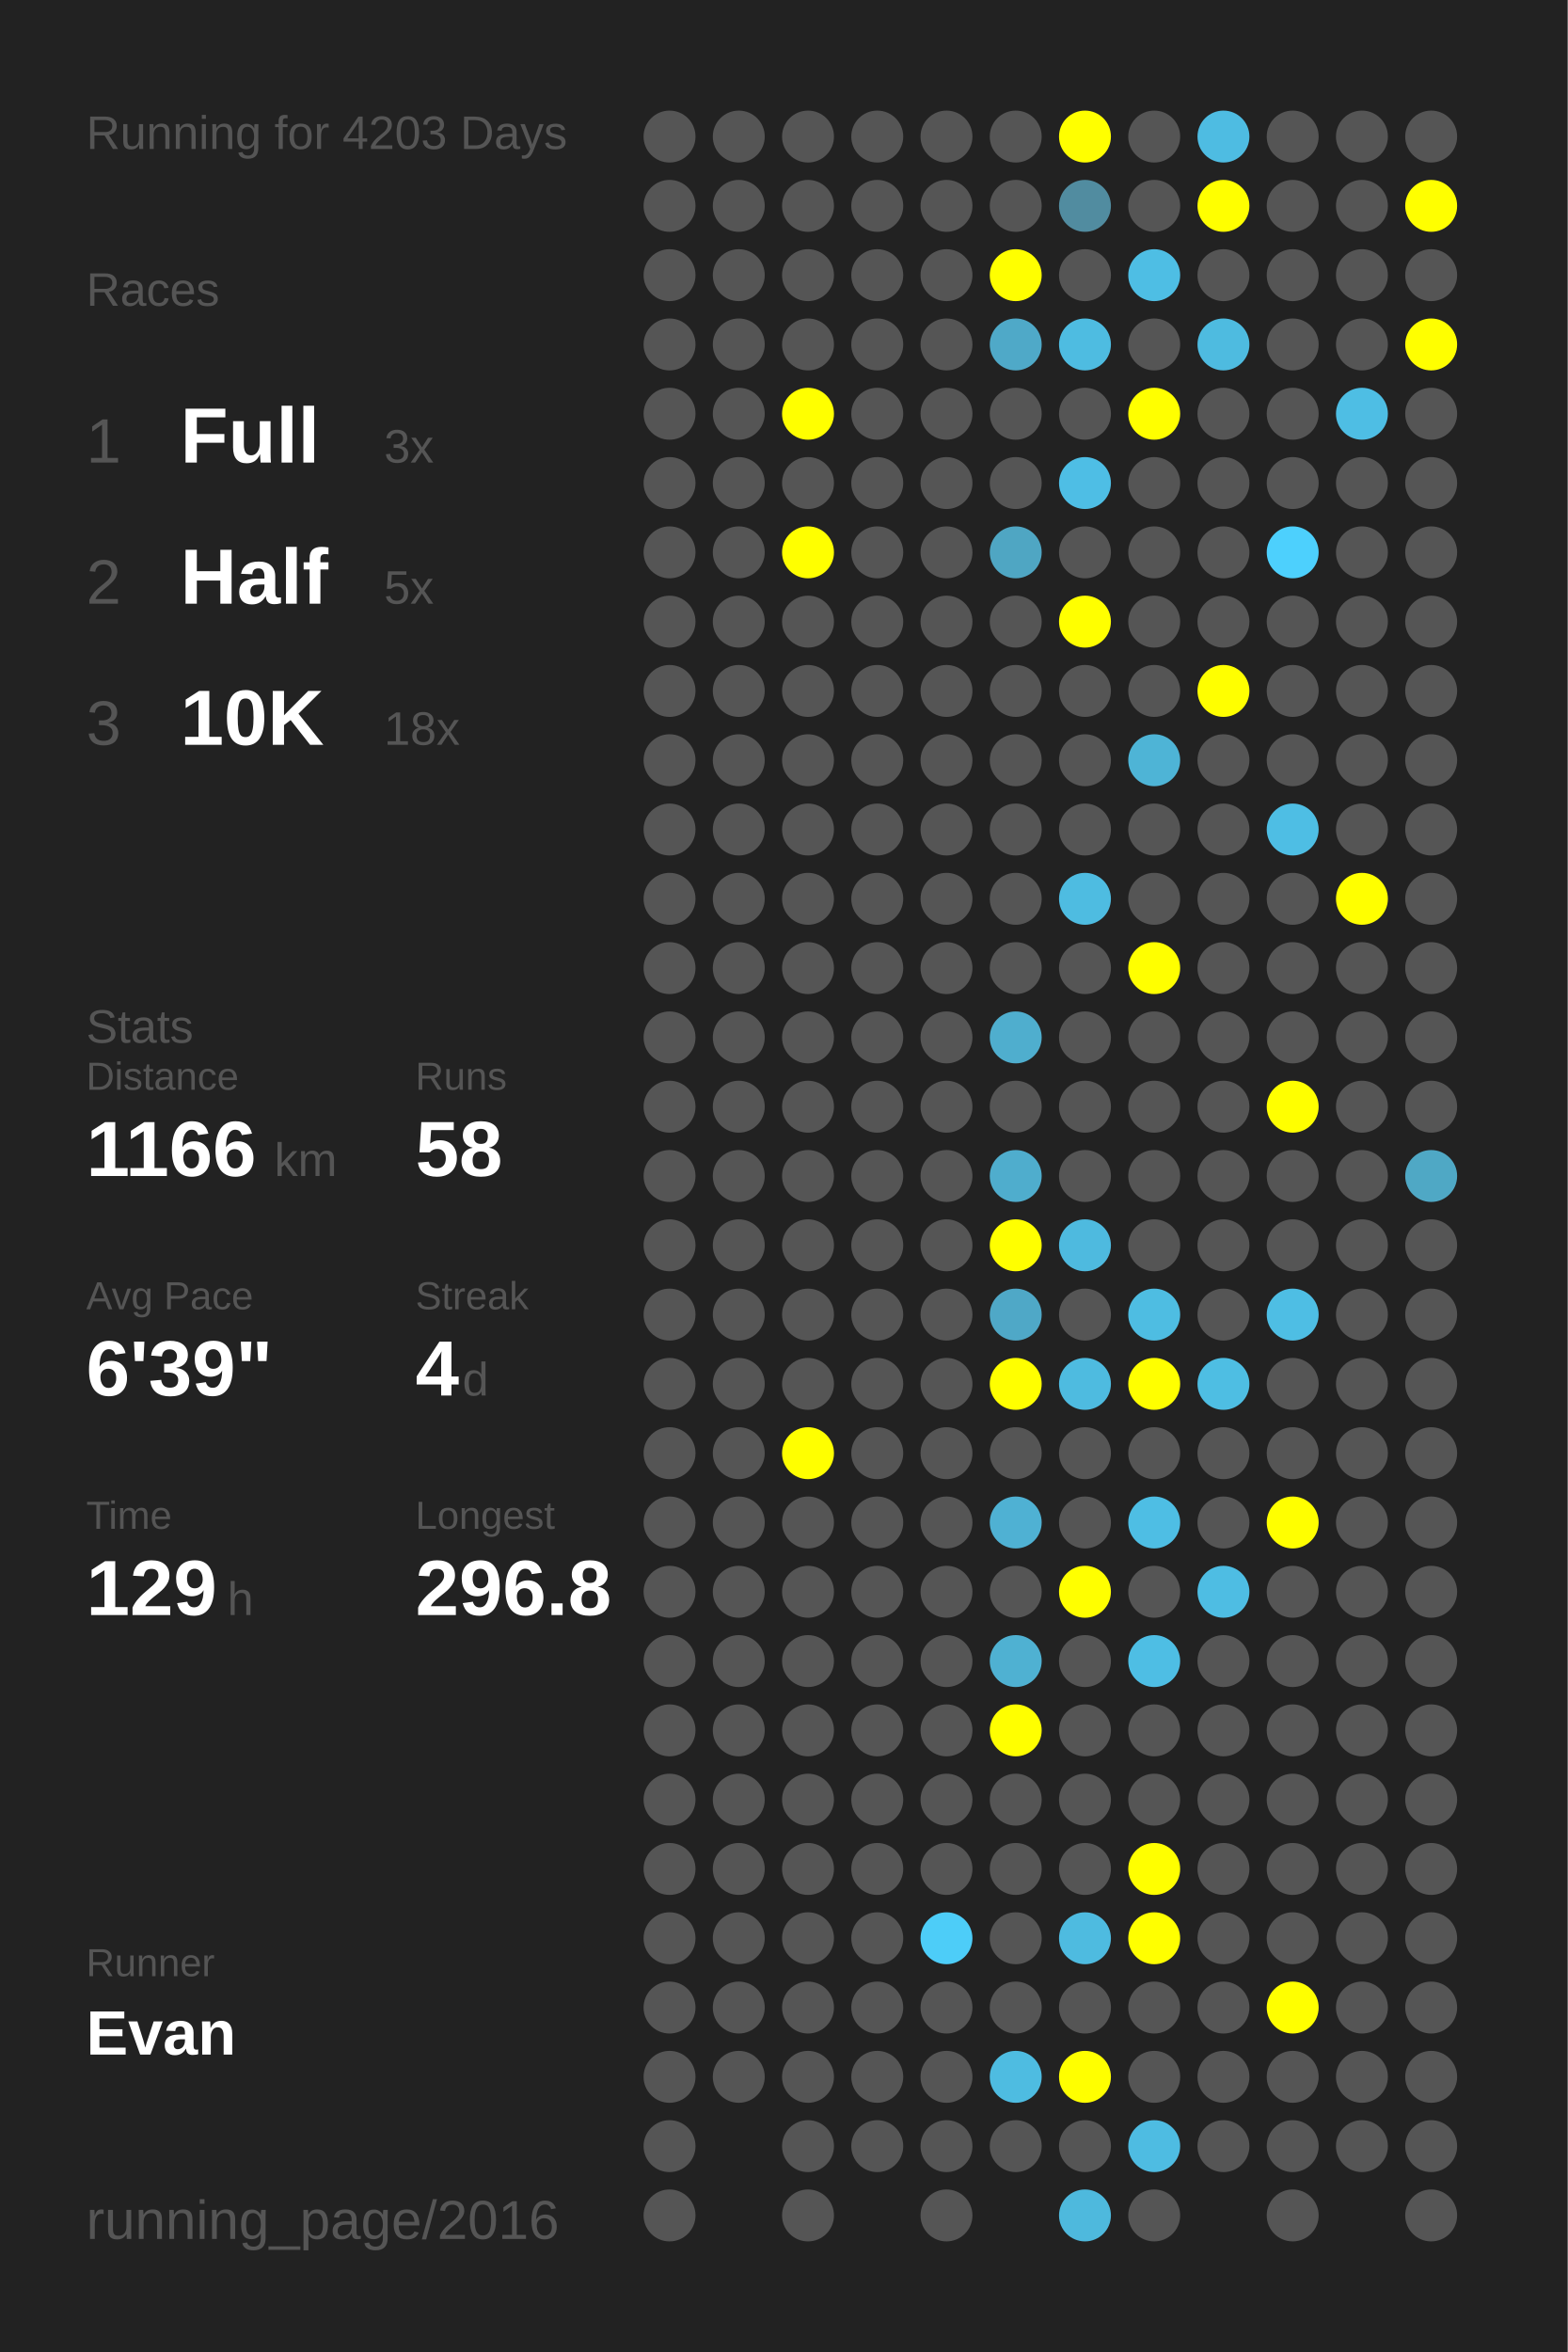
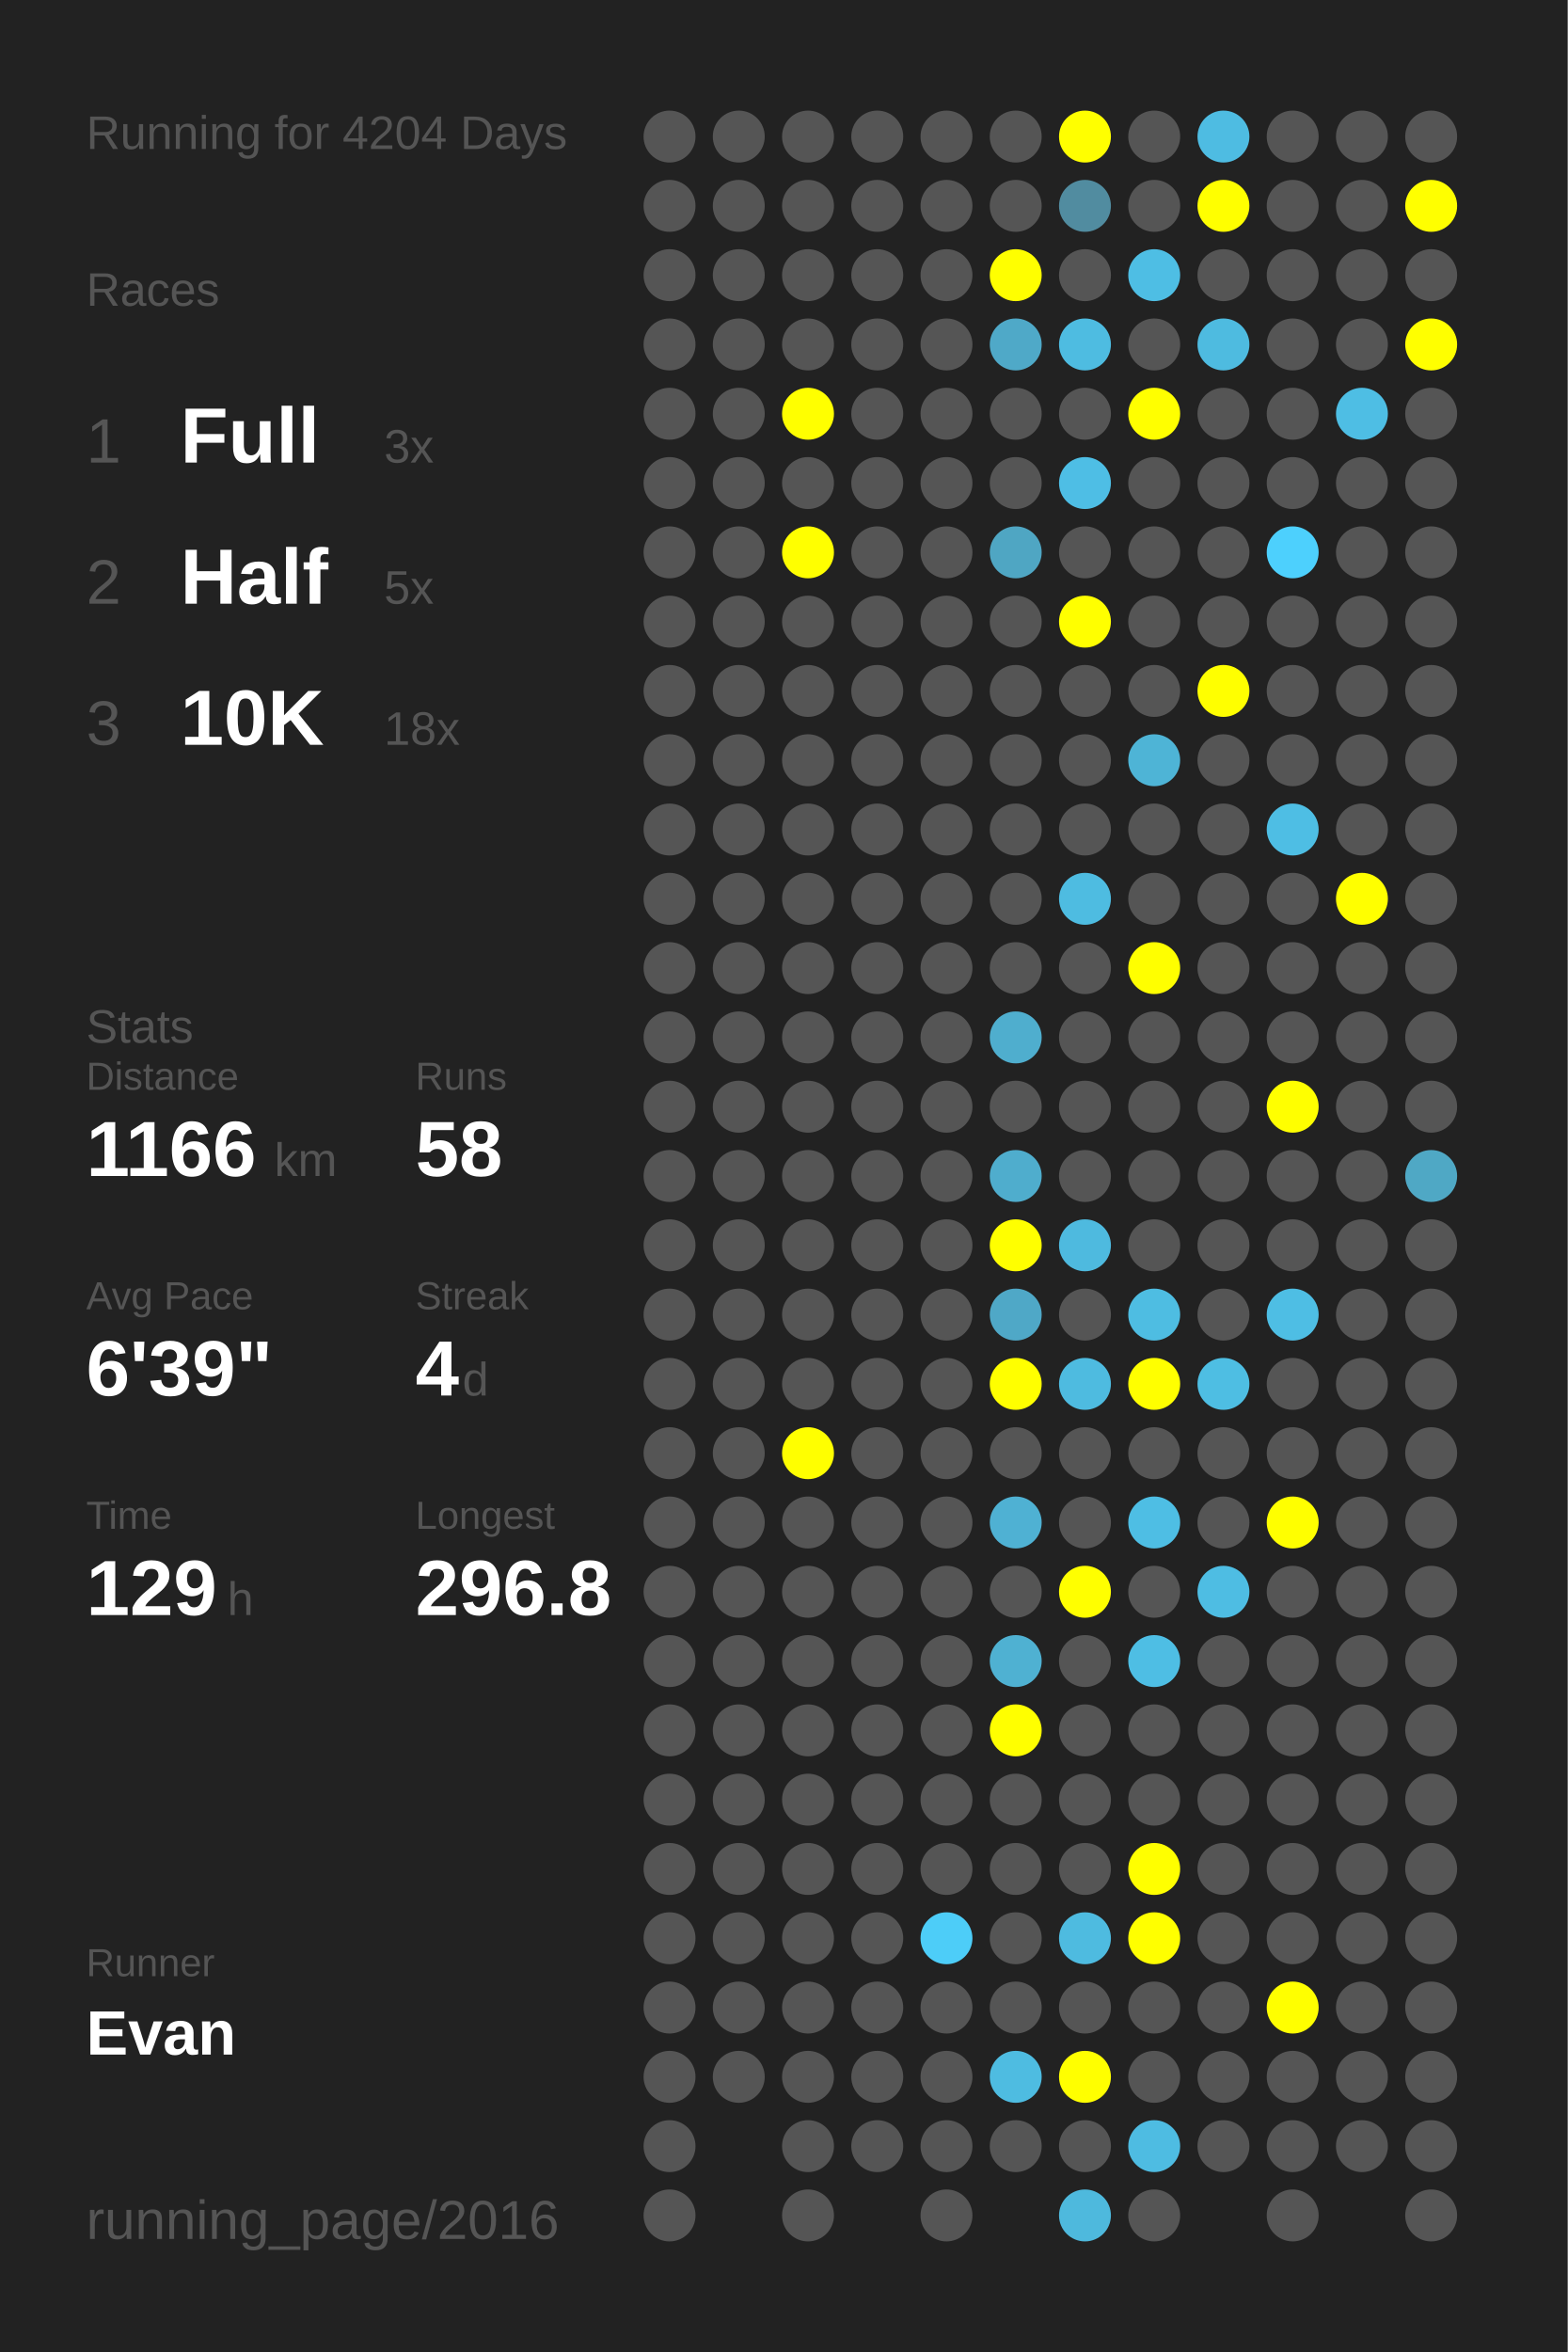
<svg xmlns="http://www.w3.org/2000/svg" baseProfile="full" height="300mm" version="1.1" viewBox="0,0,200,300" width="200mm">
  <defs />
  <rect fill="#222222" height="300" width="200" x="0" y="0" />
-   <text fill="#555555" style="font-size:6px; font-family:Arial;" x="11" y="19">Running for 4203 Days</text>
+   <text fill="#555555" style="font-size:6px; font-family:Arial;" x="11" y="19">Running for 4204 Days</text>
  <text fill="#555555" style="font-size:6px; font-family:Arial;" x="11" y="39">Races</text>
  <text fill="#555555" style="font-size:8px; font-family:Arial;" x="11" y="59">1</text>
  <text fill="#FFFFFF" style="font-size:10px; font-family:Arial; font-weight:bold;" x="23" y="59">Full</text>
  <text fill="#555555" style="font-size:6px; font-family:Arial;" x="49" y="59">3x</text>
  <text fill="#555555" style="font-size:8px; font-family:Arial;" x="11" y="77">2</text>
  <text fill="#FFFFFF" style="font-size:10px; font-family:Arial; font-weight:bold;" x="23" y="77">Half</text>
  <text fill="#555555" style="font-size:6px; font-family:Arial;" x="49" y="77">5x</text>
  <text fill="#555555" style="font-size:8px; font-family:Arial;" x="11" y="95">3</text>
  <text fill="#FFFFFF" style="font-size:10px; font-family:Arial; font-weight:bold;" x="23" y="95">10K</text>
  <text fill="#555555" style="font-size:6px; font-family:Arial;" x="49" y="95">18x</text>
  <text fill="#555555" style="font-size:6px; font-family:Arial;" x="11" y="133">Stats</text>
  <text fill="#555555" style="font-size:5px; font-family:Arial;" x="11" y="139">Distance</text>
  <text fill="#FFFFFF" style="font-size:10px; font-family:Arial; font-weight:bold;" x="11" y="150">1166</text>
  <text fill="#555555" style="font-size:6px; font-family:Arial;" x="35" y="150">km</text>
  <text fill="#555555" style="font-size:5px; font-family:Arial;" x="53" y="139">Runs</text>
  <text fill="#FFFFFF" style="font-size:10px; font-family:Arial; font-weight:bold;" x="53" y="150">58</text>
  <text fill="#555555" style="font-size:5px; font-family:Arial;" x="11" y="167">Avg Pace</text>
  <text fill="#FFFFFF" style="font-size:10px; font-family:Arial; font-weight:bold;" x="11" y="178">6'39"</text>
  <text fill="#555555" style="font-size:5px; font-family:Arial;" x="53" y="167">Streak</text>
  <text fill="#FFFFFF" style="font-size:10px; font-family:Arial; font-weight:bold;" x="53" y="178">4</text>
  <text fill="#555555" style="font-size:6px; font-family:Arial;" x="59" y="178">d</text>
  <text fill="#555555" style="font-size:5px; font-family:Arial;" x="11" y="195">Time</text>
  <text fill="#FFFFFF" style="font-size:10px; font-family:Arial; font-weight:bold;" x="11" y="206">129</text>
  <text fill="#555555" style="font-size:6px; font-family:Arial;" x="29" y="206">h</text>
  <text fill="#555555" style="font-size:5px; font-family:Arial;" x="53" y="195">Longest</text>
  <text fill="#FFFFFF" style="font-size:10px; font-family:Arial; font-weight:bold;" x="53" y="206">296.8</text>
  <text fill="#555555" style="font-size:5px; font-family:Arial;" x="11" y="252.065">Runner</text>
  <text fill="#FFFFFF" style="font-size:8px; font-family:Arial; font-weight:bold;" x="11" y="262.065">Evan</text>
  <text fill="#555555" style="font-size:7px; font-family:Arial;" x="11" y="285.581">running_page/2016</text>
  <circle cx="85.417" cy="17.419" fill="#555555" r="3.312" />
  <circle cx="85.417" cy="26.258" fill="#555555" r="3.312" />
  <circle cx="85.417" cy="35.097" fill="#555555" r="3.312" />
  <circle cx="85.417" cy="43.935" fill="#555555" r="3.312" />
  <circle cx="85.417" cy="52.774" fill="#555555" r="3.312" />
  <circle cx="85.417" cy="61.613" fill="#555555" r="3.312" />
  <circle cx="85.417" cy="70.452" fill="#555555" r="3.312" />
  <circle cx="85.417" cy="79.29" fill="#555555" r="3.312" />
  <circle cx="85.417" cy="88.129" fill="#555555" r="3.312" />
  <circle cx="85.417" cy="96.968" fill="#555555" r="3.312" />
  <circle cx="85.417" cy="105.806" fill="#555555" r="3.312" />
  <circle cx="85.417" cy="114.645" fill="#555555" r="3.312" />
  <circle cx="85.417" cy="123.484" fill="#555555" r="3.312" />
  <circle cx="85.417" cy="132.323" fill="#555555" r="3.312" />
  <circle cx="85.417" cy="141.161" fill="#555555" r="3.312" />
  <circle cx="85.417" cy="150" fill="#555555" r="3.312" />
  <circle cx="85.417" cy="158.839" fill="#555555" r="3.312" />
  <circle cx="85.417" cy="167.677" fill="#555555" r="3.312" />
  <circle cx="85.417" cy="176.516" fill="#555555" r="3.312" />
  <circle cx="85.417" cy="185.355" fill="#555555" r="3.312" />
  <circle cx="85.417" cy="194.194" fill="#555555" r="3.312" />
  <circle cx="85.417" cy="203.032" fill="#555555" r="3.312" />
  <circle cx="85.417" cy="211.871" fill="#555555" r="3.312" />
  <circle cx="85.417" cy="220.71" fill="#555555" r="3.312" />
  <circle cx="85.417" cy="229.548" fill="#555555" r="3.312" />
  <circle cx="85.417" cy="238.387" fill="#555555" r="3.312" />
  <circle cx="85.417" cy="247.226" fill="#555555" r="3.312" />
  <circle cx="85.417" cy="256.065" fill="#555555" r="3.312" />
  <circle cx="85.417" cy="264.903" fill="#555555" r="3.312" />
  <circle cx="85.417" cy="273.742" fill="#555555" r="3.312" />
  <circle cx="85.417" cy="282.581" fill="#555555" r="3.312" />
  <circle cx="94.25" cy="17.419" fill="#555555" r="3.312" />
  <circle cx="94.25" cy="26.258" fill="#555555" r="3.312" />
  <circle cx="94.25" cy="35.097" fill="#555555" r="3.312" />
  <circle cx="94.25" cy="43.935" fill="#555555" r="3.312" />
  <circle cx="94.25" cy="52.774" fill="#555555" r="3.312" />
  <circle cx="94.25" cy="61.613" fill="#555555" r="3.312" />
  <circle cx="94.25" cy="70.452" fill="#555555" r="3.312" />
  <circle cx="94.25" cy="79.29" fill="#555555" r="3.312" />
  <circle cx="94.25" cy="88.129" fill="#555555" r="3.312" />
  <circle cx="94.25" cy="96.968" fill="#555555" r="3.312" />
  <circle cx="94.25" cy="105.806" fill="#555555" r="3.312" />
  <circle cx="94.25" cy="114.645" fill="#555555" r="3.312" />
  <circle cx="94.25" cy="123.484" fill="#555555" r="3.312" />
  <circle cx="94.25" cy="132.323" fill="#555555" r="3.312" />
  <circle cx="94.25" cy="141.161" fill="#555555" r="3.312" />
  <circle cx="94.25" cy="150" fill="#555555" r="3.312" />
  <circle cx="94.25" cy="158.839" fill="#555555" r="3.312" />
  <circle cx="94.25" cy="167.677" fill="#555555" r="3.312" />
  <circle cx="94.25" cy="176.516" fill="#555555" r="3.312" />
  <circle cx="94.25" cy="185.355" fill="#555555" r="3.312" />
  <circle cx="94.25" cy="194.194" fill="#555555" r="3.312" />
  <circle cx="94.25" cy="203.032" fill="#555555" r="3.312" />
  <circle cx="94.25" cy="211.871" fill="#555555" r="3.312" />
  <circle cx="94.25" cy="220.71" fill="#555555" r="3.312" />
  <circle cx="94.25" cy="229.548" fill="#555555" r="3.312" />
  <circle cx="94.25" cy="238.387" fill="#555555" r="3.312" />
  <circle cx="94.25" cy="247.226" fill="#555555" r="3.312" />
  <circle cx="94.25" cy="256.065" fill="#555555" r="3.312" />
  <circle cx="94.25" cy="264.903" fill="#555555" r="3.312" />
  <circle cx="103.083" cy="17.419" fill="#555555" r="3.312" />
  <circle cx="103.083" cy="26.258" fill="#555555" r="3.312" />
  <circle cx="103.083" cy="35.097" fill="#555555" r="3.312" />
  <circle cx="103.083" cy="43.935" fill="#555555" r="3.312" />
  <circle cx="103.083" cy="52.774" fill="#FFFF00" r="3.312" />
  <circle cx="103.083" cy="61.613" fill="#555555" r="3.312" />
  <circle cx="103.083" cy="70.452" fill="#FFFF00" r="3.312" />
  <circle cx="103.083" cy="79.29" fill="#555555" r="3.312" />
  <circle cx="103.083" cy="88.129" fill="#555555" r="3.312" />
  <circle cx="103.083" cy="96.968" fill="#555555" r="3.312" />
  <circle cx="103.083" cy="105.806" fill="#555555" r="3.312" />
  <circle cx="103.083" cy="114.645" fill="#555555" r="3.312" />
  <circle cx="103.083" cy="123.484" fill="#555555" r="3.312" />
  <circle cx="103.083" cy="132.323" fill="#555555" r="3.312" />
  <circle cx="103.083" cy="141.161" fill="#555555" r="3.312" />
  <circle cx="103.083" cy="150" fill="#555555" r="3.312" />
  <circle cx="103.083" cy="158.839" fill="#555555" r="3.312" />
  <circle cx="103.083" cy="167.677" fill="#555555" r="3.312" />
  <circle cx="103.083" cy="176.516" fill="#555555" r="3.312" />
  <circle cx="103.083" cy="185.355" fill="#FFFF00" r="3.312" />
  <circle cx="103.083" cy="194.194" fill="#555555" r="3.312" />
  <circle cx="103.083" cy="203.032" fill="#555555" r="3.312" />
  <circle cx="103.083" cy="211.871" fill="#555555" r="3.312" />
  <circle cx="103.083" cy="220.71" fill="#555555" r="3.312" />
  <circle cx="103.083" cy="229.548" fill="#555555" r="3.312" />
  <circle cx="103.083" cy="238.387" fill="#555555" r="3.312" />
  <circle cx="103.083" cy="247.226" fill="#555555" r="3.312" />
  <circle cx="103.083" cy="256.065" fill="#555555" r="3.312" />
  <circle cx="103.083" cy="264.903" fill="#555555" r="3.312" />
  <circle cx="103.083" cy="273.742" fill="#555555" r="3.312" />
  <circle cx="103.083" cy="282.581" fill="#555555" r="3.312" />
  <circle cx="111.917" cy="17.419" fill="#555555" r="3.312" />
  <circle cx="111.917" cy="26.258" fill="#555555" r="3.312" />
  <circle cx="111.917" cy="35.097" fill="#555555" r="3.312" />
  <circle cx="111.917" cy="43.935" fill="#555555" r="3.312" />
  <circle cx="111.917" cy="52.774" fill="#555555" r="3.312" />
  <circle cx="111.917" cy="61.613" fill="#555555" r="3.312" />
  <circle cx="111.917" cy="70.452" fill="#555555" r="3.312" />
  <circle cx="111.917" cy="79.29" fill="#555555" r="3.312" />
  <circle cx="111.917" cy="88.129" fill="#555555" r="3.312" />
  <circle cx="111.917" cy="96.968" fill="#555555" r="3.312" />
  <circle cx="111.917" cy="105.806" fill="#555555" r="3.312" />
  <circle cx="111.917" cy="114.645" fill="#555555" r="3.312" />
  <circle cx="111.917" cy="123.484" fill="#555555" r="3.312" />
  <circle cx="111.917" cy="132.323" fill="#555555" r="3.312" />
  <circle cx="111.917" cy="141.161" fill="#555555" r="3.312" />
  <circle cx="111.917" cy="150" fill="#555555" r="3.312" />
  <circle cx="111.917" cy="158.839" fill="#555555" r="3.312" />
  <circle cx="111.917" cy="167.677" fill="#555555" r="3.312" />
  <circle cx="111.917" cy="176.516" fill="#555555" r="3.312" />
  <circle cx="111.917" cy="185.355" fill="#555555" r="3.312" />
  <circle cx="111.917" cy="194.194" fill="#555555" r="3.312" />
  <circle cx="111.917" cy="203.032" fill="#555555" r="3.312" />
  <circle cx="111.917" cy="211.871" fill="#555555" r="3.312" />
  <circle cx="111.917" cy="220.71" fill="#555555" r="3.312" />
  <circle cx="111.917" cy="229.548" fill="#555555" r="3.312" />
  <circle cx="111.917" cy="238.387" fill="#555555" r="3.312" />
  <circle cx="111.917" cy="247.226" fill="#555555" r="3.312" />
  <circle cx="111.917" cy="256.065" fill="#555555" r="3.312" />
  <circle cx="111.917" cy="264.903" fill="#555555" r="3.312" />
  <circle cx="111.917" cy="273.742" fill="#555555" r="3.312" />
  <circle cx="120.75" cy="17.419" fill="#555555" r="3.312" />
  <circle cx="120.75" cy="26.258" fill="#555555" r="3.312" />
  <circle cx="120.75" cy="35.097" fill="#555555" r="3.312" />
  <circle cx="120.75" cy="43.935" fill="#555555" r="3.312" />
  <circle cx="120.75" cy="52.774" fill="#555555" r="3.312" />
  <circle cx="120.75" cy="61.613" fill="#555555" r="3.312" />
  <circle cx="120.75" cy="70.452" fill="#555555" r="3.312" />
  <circle cx="120.75" cy="79.29" fill="#555555" r="3.312" />
  <circle cx="120.75" cy="88.129" fill="#555555" r="3.312" />
  <circle cx="120.75" cy="96.968" fill="#555555" r="3.312" />
  <circle cx="120.75" cy="105.806" fill="#555555" r="3.312" />
  <circle cx="120.75" cy="114.645" fill="#555555" r="3.312" />
  <circle cx="120.75" cy="123.484" fill="#555555" r="3.312" />
  <circle cx="120.75" cy="132.323" fill="#555555" r="3.312" />
  <circle cx="120.75" cy="141.161" fill="#555555" r="3.312" />
  <circle cx="120.75" cy="150" fill="#555555" r="3.312" />
  <circle cx="120.75" cy="158.839" fill="#555555" r="3.312" />
  <circle cx="120.75" cy="167.677" fill="#555555" r="3.312" />
  <circle cx="120.75" cy="176.516" fill="#555555" r="3.312" />
  <circle cx="120.75" cy="185.355" fill="#555555" r="3.312" />
  <circle cx="120.75" cy="194.194" fill="#555555" r="3.312" />
  <circle cx="120.75" cy="203.032" fill="#555555" r="3.312" />
  <circle cx="120.75" cy="211.871" fill="#555555" r="3.312" />
  <circle cx="120.75" cy="220.71" fill="#555555" r="3.312" />
  <circle cx="120.75" cy="229.548" fill="#555555" r="3.312" />
  <circle cx="120.75" cy="238.387" fill="#555555" r="3.312" />
  <circle cx="120.75" cy="247.226" fill="#4dcdf8" r="3.312" />
  <circle cx="120.75" cy="256.065" fill="#555555" r="3.312" />
  <circle cx="120.75" cy="264.903" fill="#555555" r="3.312" />
  <circle cx="120.75" cy="273.742" fill="#555555" r="3.312" />
  <circle cx="120.75" cy="282.581" fill="#555555" r="3.312" />
  <circle cx="129.583" cy="17.419" fill="#555555" r="3.312" />
  <circle cx="129.583" cy="26.258" fill="#555555" r="3.312" />
  <circle cx="129.583" cy="35.097" fill="#FFFF00" r="3.312" />
  <circle cx="129.583" cy="43.935" fill="#4fa9c8" r="3.312" />
  <circle cx="129.583" cy="52.774" fill="#555555" r="3.312" />
  <circle cx="129.583" cy="61.613" fill="#555555" r="3.312" />
  <circle cx="129.583" cy="70.452" fill="#4fa6c3" r="3.312" />
  <circle cx="129.583" cy="79.29" fill="#555555" r="3.312" />
  <circle cx="129.583" cy="88.129" fill="#555555" r="3.312" />
  <circle cx="129.583" cy="96.968" fill="#555555" r="3.312" />
  <circle cx="129.583" cy="105.806" fill="#555555" r="3.312" />
  <circle cx="129.583" cy="114.645" fill="#555555" r="3.312" />
  <circle cx="129.583" cy="123.484" fill="#555555" r="3.312" />
  <circle cx="129.583" cy="132.323" fill="#4faece" r="3.312" />
  <circle cx="129.583" cy="141.161" fill="#555555" r="3.312" />
  <circle cx="129.583" cy="150" fill="#4fadcd" r="3.312" />
  <circle cx="129.583" cy="158.839" fill="#FFFF00" r="3.312" />
  <circle cx="129.583" cy="167.677" fill="#4fa8c7" r="3.312" />
  <circle cx="129.583" cy="176.516" fill="#FFFF00" r="3.312" />
  <circle cx="129.583" cy="185.355" fill="#555555" r="3.312" />
  <circle cx="129.583" cy="194.194" fill="#4fb1d3" r="3.312" />
  <circle cx="129.583" cy="203.032" fill="#555555" r="3.312" />
  <circle cx="129.583" cy="211.871" fill="#4fb1d2" r="3.312" />
  <circle cx="129.583" cy="220.71" fill="#FFFF00" r="3.312" />
  <circle cx="129.583" cy="229.548" fill="#555555" r="3.312" />
  <circle cx="129.583" cy="238.387" fill="#555555" r="3.312" />
  <circle cx="129.583" cy="247.226" fill="#555555" r="3.312" />
  <circle cx="129.583" cy="256.065" fill="#555555" r="3.312" />
  <circle cx="129.583" cy="264.903" fill="#4ebce1" r="3.312" />
  <circle cx="129.583" cy="273.742" fill="#555555" r="3.312" />
  <circle cx="138.417" cy="17.419" fill="#FFFF00" r="3.312" />
  <circle cx="138.417" cy="26.258" fill="#518ca0" r="3.312" />
  <circle cx="138.417" cy="35.097" fill="#555555" r="3.312" />
  <circle cx="138.417" cy="43.935" fill="#4ebce1" r="3.312" />
  <circle cx="138.417" cy="52.774" fill="#555555" r="3.312" />
  <circle cx="138.417" cy="61.613" fill="#4ebee5" r="3.312" />
  <circle cx="138.417" cy="70.452" fill="#555555" r="3.312" />
  <circle cx="138.417" cy="79.29" fill="#FFFF00" r="3.312" />
  <circle cx="138.417" cy="88.129" fill="#555555" r="3.312" />
  <circle cx="138.417" cy="96.968" fill="#555555" r="3.312" />
  <circle cx="138.417" cy="105.806" fill="#555555" r="3.312" />
  <circle cx="138.417" cy="114.645" fill="#4ebce1" r="3.312" />
  <circle cx="138.417" cy="123.484" fill="#555555" r="3.312" />
  <circle cx="138.417" cy="132.323" fill="#555555" r="3.312" />
  <circle cx="138.417" cy="141.161" fill="#555555" r="3.312" />
  <circle cx="138.417" cy="150" fill="#555555" r="3.312" />
  <circle cx="138.417" cy="158.839" fill="#4ebadf" r="3.312" />
  <circle cx="138.417" cy="167.677" fill="#555555" r="3.312" />
  <circle cx="138.417" cy="176.516" fill="#4ebbe0" r="3.312" />
  <circle cx="138.417" cy="185.355" fill="#555555" r="3.312" />
  <circle cx="138.417" cy="194.194" fill="#555555" r="3.312" />
  <circle cx="138.417" cy="203.032" fill="#FFFF00" r="3.312" />
  <circle cx="138.417" cy="211.871" fill="#555555" r="3.312" />
  <circle cx="138.417" cy="220.71" fill="#555555" r="3.312" />
  <circle cx="138.417" cy="229.548" fill="#555555" r="3.312" />
  <circle cx="138.417" cy="238.387" fill="#555555" r="3.312" />
  <circle cx="138.417" cy="247.226" fill="#4ebbe0" r="3.312" />
  <circle cx="138.417" cy="256.065" fill="#555555" r="3.312" />
  <circle cx="138.417" cy="264.903" fill="#FFFF00" r="3.312" />
  <circle cx="138.417" cy="273.742" fill="#555555" r="3.312" />
  <circle cx="138.417" cy="282.581" fill="#4eb9dd" r="3.312" />
  <circle cx="147.25" cy="17.419" fill="#555555" r="3.312" />
  <circle cx="147.25" cy="26.258" fill="#555555" r="3.312" />
  <circle cx="147.25" cy="35.097" fill="#4ebee4" r="3.312" />
  <circle cx="147.25" cy="43.935" fill="#555555" r="3.312" />
  <circle cx="147.25" cy="52.774" fill="#FFFF00" r="3.312" />
  <circle cx="147.25" cy="61.613" fill="#555555" r="3.312" />
  <circle cx="147.25" cy="70.452" fill="#555555" r="3.312" />
  <circle cx="147.25" cy="79.29" fill="#555555" r="3.312" />
  <circle cx="147.25" cy="88.129" fill="#555555" r="3.312" />
  <circle cx="147.25" cy="96.968" fill="#4eb4d6" r="3.312" />
  <circle cx="147.25" cy="105.806" fill="#555555" r="3.312" />
  <circle cx="147.25" cy="114.645" fill="#555555" r="3.312" />
  <circle cx="147.25" cy="123.484" fill="#FFFF00" r="3.312" />
  <circle cx="147.25" cy="132.323" fill="#555555" r="3.312" />
  <circle cx="147.25" cy="141.161" fill="#555555" r="3.312" />
  <circle cx="147.25" cy="150" fill="#555555" r="3.312" />
  <circle cx="147.25" cy="158.839" fill="#555555" r="3.312" />
  <circle cx="147.25" cy="167.677" fill="#4ebde2" r="3.312" />
  <circle cx="147.25" cy="176.516" fill="#FFFF00" r="3.312" />
  <circle cx="147.25" cy="185.355" fill="#555555" r="3.312" />
  <circle cx="147.25" cy="194.194" fill="#4ebee4" r="3.312" />
  <circle cx="147.25" cy="203.032" fill="#555555" r="3.312" />
  <circle cx="147.25" cy="211.871" fill="#4ebee4" r="3.312" />
  <circle cx="147.25" cy="220.71" fill="#555555" r="3.312" />
  <circle cx="147.25" cy="229.548" fill="#555555" r="3.312" />
  <circle cx="147.25" cy="238.387" fill="#FFFF00" r="3.312" />
  <circle cx="147.25" cy="247.226" fill="#FFFF00" r="3.312" />
  <circle cx="147.25" cy="256.065" fill="#555555" r="3.312" />
  <circle cx="147.25" cy="264.903" fill="#555555" r="3.312" />
  <circle cx="147.25" cy="273.742" fill="#4ebce2" r="3.312" />
  <circle cx="147.25" cy="282.581" fill="#555555" r="3.312" />
  <circle cx="156.083" cy="17.419" fill="#4ebce2" r="3.312" />
  <circle cx="156.083" cy="26.258" fill="#FFFF00" r="3.312" />
  <circle cx="156.083" cy="35.097" fill="#555555" r="3.312" />
  <circle cx="156.083" cy="43.935" fill="#4ebbe0" r="3.312" />
  <circle cx="156.083" cy="52.774" fill="#555555" r="3.312" />
  <circle cx="156.083" cy="61.613" fill="#555555" r="3.312" />
  <circle cx="156.083" cy="70.452" fill="#555555" r="3.312" />
  <circle cx="156.083" cy="79.29" fill="#555555" r="3.312" />
  <circle cx="156.083" cy="88.129" fill="#FFFF00" r="3.312" />
  <circle cx="156.083" cy="96.968" fill="#555555" r="3.312" />
  <circle cx="156.083" cy="105.806" fill="#555555" r="3.312" />
  <circle cx="156.083" cy="114.645" fill="#555555" r="3.312" />
  <circle cx="156.083" cy="123.484" fill="#555555" r="3.312" />
  <circle cx="156.083" cy="132.323" fill="#555555" r="3.312" />
  <circle cx="156.083" cy="141.161" fill="#555555" r="3.312" />
  <circle cx="156.083" cy="150" fill="#555555" r="3.312" />
  <circle cx="156.083" cy="158.839" fill="#555555" r="3.312" />
  <circle cx="156.083" cy="167.677" fill="#555555" r="3.312" />
  <circle cx="156.083" cy="176.516" fill="#4ebee3" r="3.312" />
  <circle cx="156.083" cy="185.355" fill="#555555" r="3.312" />
  <circle cx="156.083" cy="194.194" fill="#555555" r="3.312" />
  <circle cx="156.083" cy="203.032" fill="#4ebde3" r="3.312" />
  <circle cx="156.083" cy="211.871" fill="#555555" r="3.312" />
  <circle cx="156.083" cy="220.71" fill="#555555" r="3.312" />
  <circle cx="156.083" cy="229.548" fill="#555555" r="3.312" />
  <circle cx="156.083" cy="238.387" fill="#555555" r="3.312" />
  <circle cx="156.083" cy="247.226" fill="#555555" r="3.312" />
  <circle cx="156.083" cy="256.065" fill="#555555" r="3.312" />
  <circle cx="156.083" cy="264.903" fill="#555555" r="3.312" />
  <circle cx="156.083" cy="273.742" fill="#555555" r="3.312" />
  <circle cx="164.917" cy="17.419" fill="#555555" r="3.312" />
  <circle cx="164.917" cy="26.258" fill="#555555" r="3.312" />
  <circle cx="164.917" cy="35.097" fill="#555555" r="3.312" />
  <circle cx="164.917" cy="43.935" fill="#555555" r="3.312" />
  <circle cx="164.917" cy="52.774" fill="#555555" r="3.312" />
  <circle cx="164.917" cy="61.613" fill="#555555" r="3.312" />
  <circle cx="164.917" cy="70.452" fill="#4dd0fd" r="3.312" />
  <circle cx="164.917" cy="79.29" fill="#555555" r="3.312" />
  <circle cx="164.917" cy="88.129" fill="#555555" r="3.312" />
  <circle cx="164.917" cy="96.968" fill="#555555" r="3.312" />
  <circle cx="164.917" cy="105.806" fill="#4ebee4" r="3.312" />
  <circle cx="164.917" cy="114.645" fill="#555555" r="3.312" />
  <circle cx="164.917" cy="123.484" fill="#555555" r="3.312" />
  <circle cx="164.917" cy="132.323" fill="#555555" r="3.312" />
  <circle cx="164.917" cy="141.161" fill="#FFFF00" r="3.312" />
  <circle cx="164.917" cy="150" fill="#555555" r="3.312" />
  <circle cx="164.917" cy="158.839" fill="#555555" r="3.312" />
  <circle cx="164.917" cy="167.677" fill="#4ebee4" r="3.312" />
  <circle cx="164.917" cy="176.516" fill="#555555" r="3.312" />
  <circle cx="164.917" cy="185.355" fill="#555555" r="3.312" />
  <circle cx="164.917" cy="194.194" fill="#FFFF00" r="3.312" />
  <circle cx="164.917" cy="203.032" fill="#555555" r="3.312" />
  <circle cx="164.917" cy="211.871" fill="#555555" r="3.312" />
  <circle cx="164.917" cy="220.71" fill="#555555" r="3.312" />
  <circle cx="164.917" cy="229.548" fill="#555555" r="3.312" />
  <circle cx="164.917" cy="238.387" fill="#555555" r="3.312" />
  <circle cx="164.917" cy="247.226" fill="#555555" r="3.312" />
  <circle cx="164.917" cy="256.065" fill="#FFFF00" r="3.312" />
  <circle cx="164.917" cy="264.903" fill="#555555" r="3.312" />
  <circle cx="164.917" cy="273.742" fill="#555555" r="3.312" />
  <circle cx="164.917" cy="282.581" fill="#555555" r="3.312" />
  <circle cx="173.75" cy="17.419" fill="#555555" r="3.312" />
  <circle cx="173.75" cy="26.258" fill="#555555" r="3.312" />
  <circle cx="173.75" cy="35.097" fill="#555555" r="3.312" />
  <circle cx="173.75" cy="43.935" fill="#555555" r="3.312" />
  <circle cx="173.75" cy="52.774" fill="#4ebee4" r="3.312" />
  <circle cx="173.75" cy="61.613" fill="#555555" r="3.312" />
  <circle cx="173.75" cy="70.452" fill="#555555" r="3.312" />
  <circle cx="173.75" cy="79.29" fill="#555555" r="3.312" />
  <circle cx="173.75" cy="88.129" fill="#555555" r="3.312" />
  <circle cx="173.75" cy="96.968" fill="#555555" r="3.312" />
  <circle cx="173.75" cy="105.806" fill="#555555" r="3.312" />
  <circle cx="173.75" cy="114.645" fill="#FFFF00" r="3.312" />
  <circle cx="173.75" cy="123.484" fill="#555555" r="3.312" />
  <circle cx="173.75" cy="132.323" fill="#555555" r="3.312" />
  <circle cx="173.75" cy="141.161" fill="#555555" r="3.312" />
  <circle cx="173.75" cy="150" fill="#555555" r="3.312" />
  <circle cx="173.75" cy="158.839" fill="#555555" r="3.312" />
  <circle cx="173.75" cy="167.677" fill="#555555" r="3.312" />
  <circle cx="173.75" cy="176.516" fill="#555555" r="3.312" />
  <circle cx="173.75" cy="185.355" fill="#555555" r="3.312" />
  <circle cx="173.75" cy="194.194" fill="#555555" r="3.312" />
  <circle cx="173.75" cy="203.032" fill="#555555" r="3.312" />
  <circle cx="173.75" cy="211.871" fill="#555555" r="3.312" />
  <circle cx="173.75" cy="220.71" fill="#555555" r="3.312" />
  <circle cx="173.75" cy="229.548" fill="#555555" r="3.312" />
  <circle cx="173.75" cy="238.387" fill="#555555" r="3.312" />
  <circle cx="173.75" cy="247.226" fill="#555555" r="3.312" />
  <circle cx="173.75" cy="256.065" fill="#555555" r="3.312" />
  <circle cx="173.75" cy="264.903" fill="#555555" r="3.312" />
  <circle cx="173.75" cy="273.742" fill="#555555" r="3.312" />
  <circle cx="182.583" cy="17.419" fill="#555555" r="3.312" />
  <circle cx="182.583" cy="26.258" fill="#FFFF00" r="3.312" />
  <circle cx="182.583" cy="35.097" fill="#555555" r="3.312" />
  <circle cx="182.583" cy="43.935" fill="#FFFF00" r="3.312" />
  <circle cx="182.583" cy="52.774" fill="#555555" r="3.312" />
  <circle cx="182.583" cy="61.613" fill="#555555" r="3.312" />
  <circle cx="182.583" cy="70.452" fill="#555555" r="3.312" />
  <circle cx="182.583" cy="79.29" fill="#555555" r="3.312" />
  <circle cx="182.583" cy="88.129" fill="#555555" r="3.312" />
  <circle cx="182.583" cy="96.968" fill="#555555" r="3.312" />
  <circle cx="182.583" cy="105.806" fill="#555555" r="3.312" />
  <circle cx="182.583" cy="114.645" fill="#555555" r="3.312" />
  <circle cx="182.583" cy="123.484" fill="#555555" r="3.312" />
  <circle cx="182.583" cy="132.323" fill="#555555" r="3.312" />
  <circle cx="182.583" cy="141.161" fill="#555555" r="3.312" />
  <circle cx="182.583" cy="150" fill="#4fa8c5" r="3.312" />
  <circle cx="182.583" cy="158.839" fill="#555555" r="3.312" />
  <circle cx="182.583" cy="167.677" fill="#555555" r="3.312" />
  <circle cx="182.583" cy="176.516" fill="#555555" r="3.312" />
  <circle cx="182.583" cy="185.355" fill="#555555" r="3.312" />
  <circle cx="182.583" cy="194.194" fill="#555555" r="3.312" />
  <circle cx="182.583" cy="203.032" fill="#555555" r="3.312" />
  <circle cx="182.583" cy="211.871" fill="#555555" r="3.312" />
  <circle cx="182.583" cy="220.71" fill="#555555" r="3.312" />
  <circle cx="182.583" cy="229.548" fill="#555555" r="3.312" />
  <circle cx="182.583" cy="238.387" fill="#555555" r="3.312" />
  <circle cx="182.583" cy="247.226" fill="#555555" r="3.312" />
  <circle cx="182.583" cy="256.065" fill="#555555" r="3.312" />
  <circle cx="182.583" cy="264.903" fill="#555555" r="3.312" />
  <circle cx="182.583" cy="273.742" fill="#555555" r="3.312" />
  <circle cx="182.583" cy="282.581" fill="#555555" r="3.312" />
</svg>
